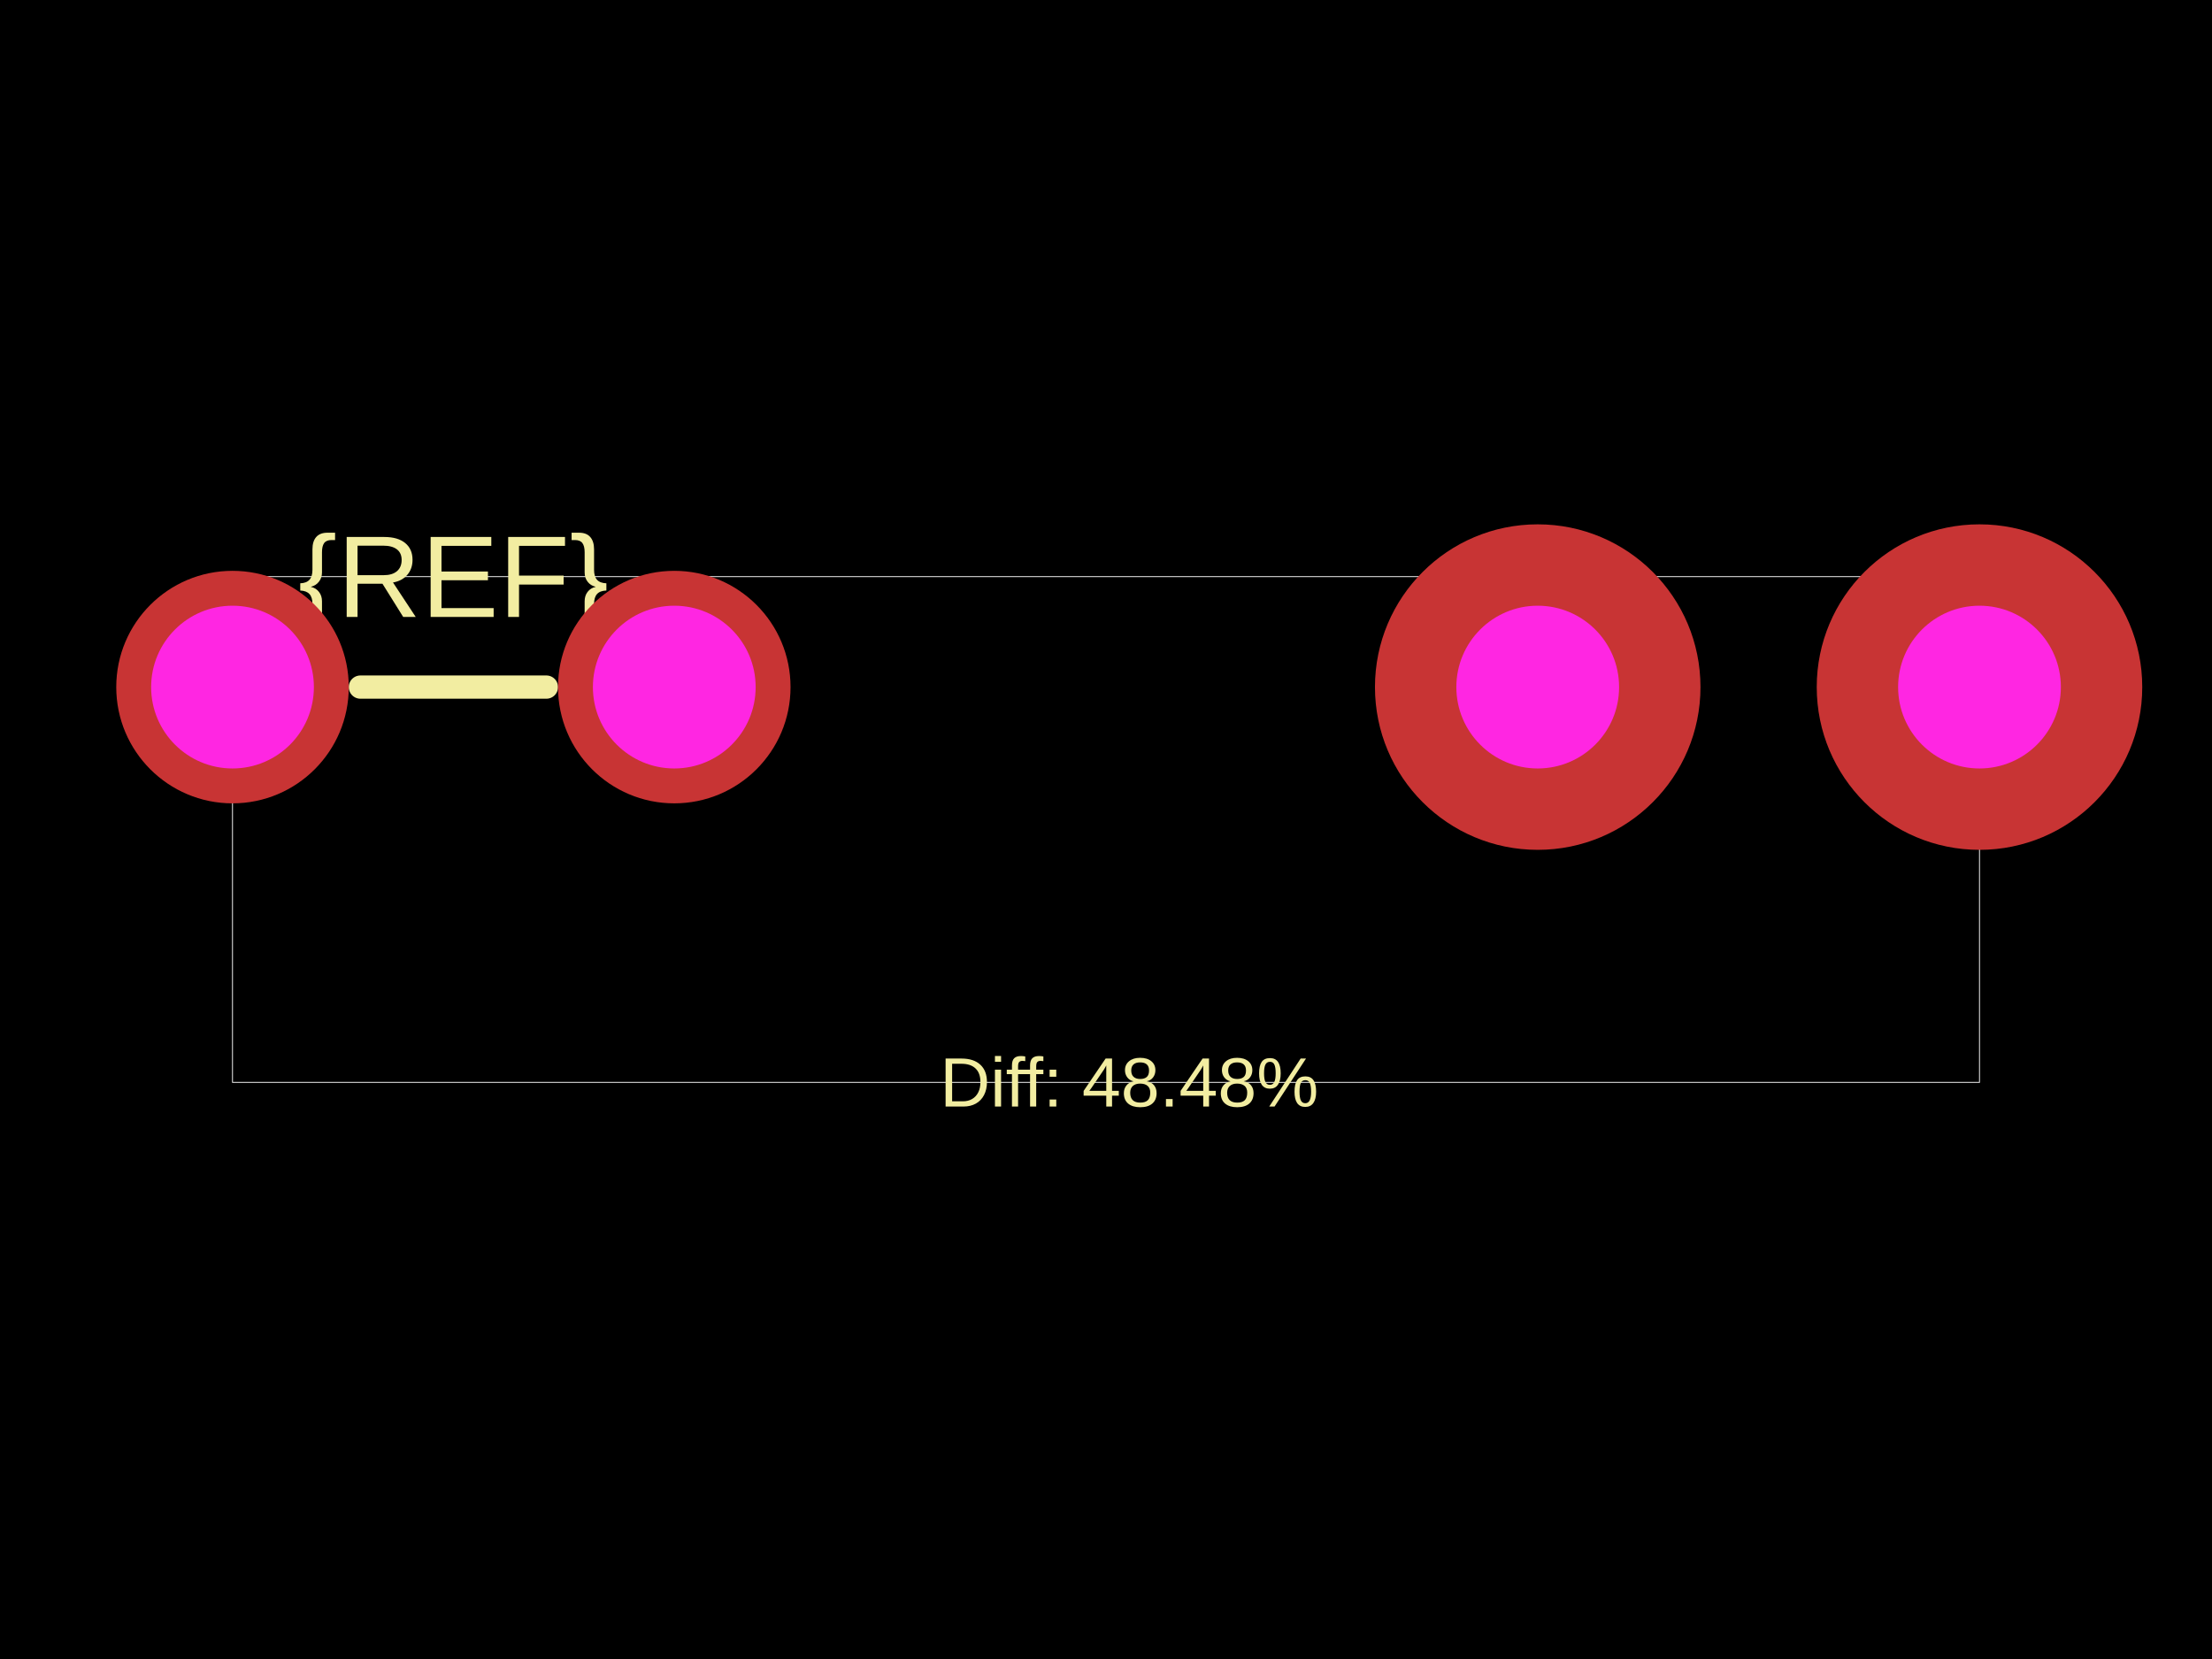
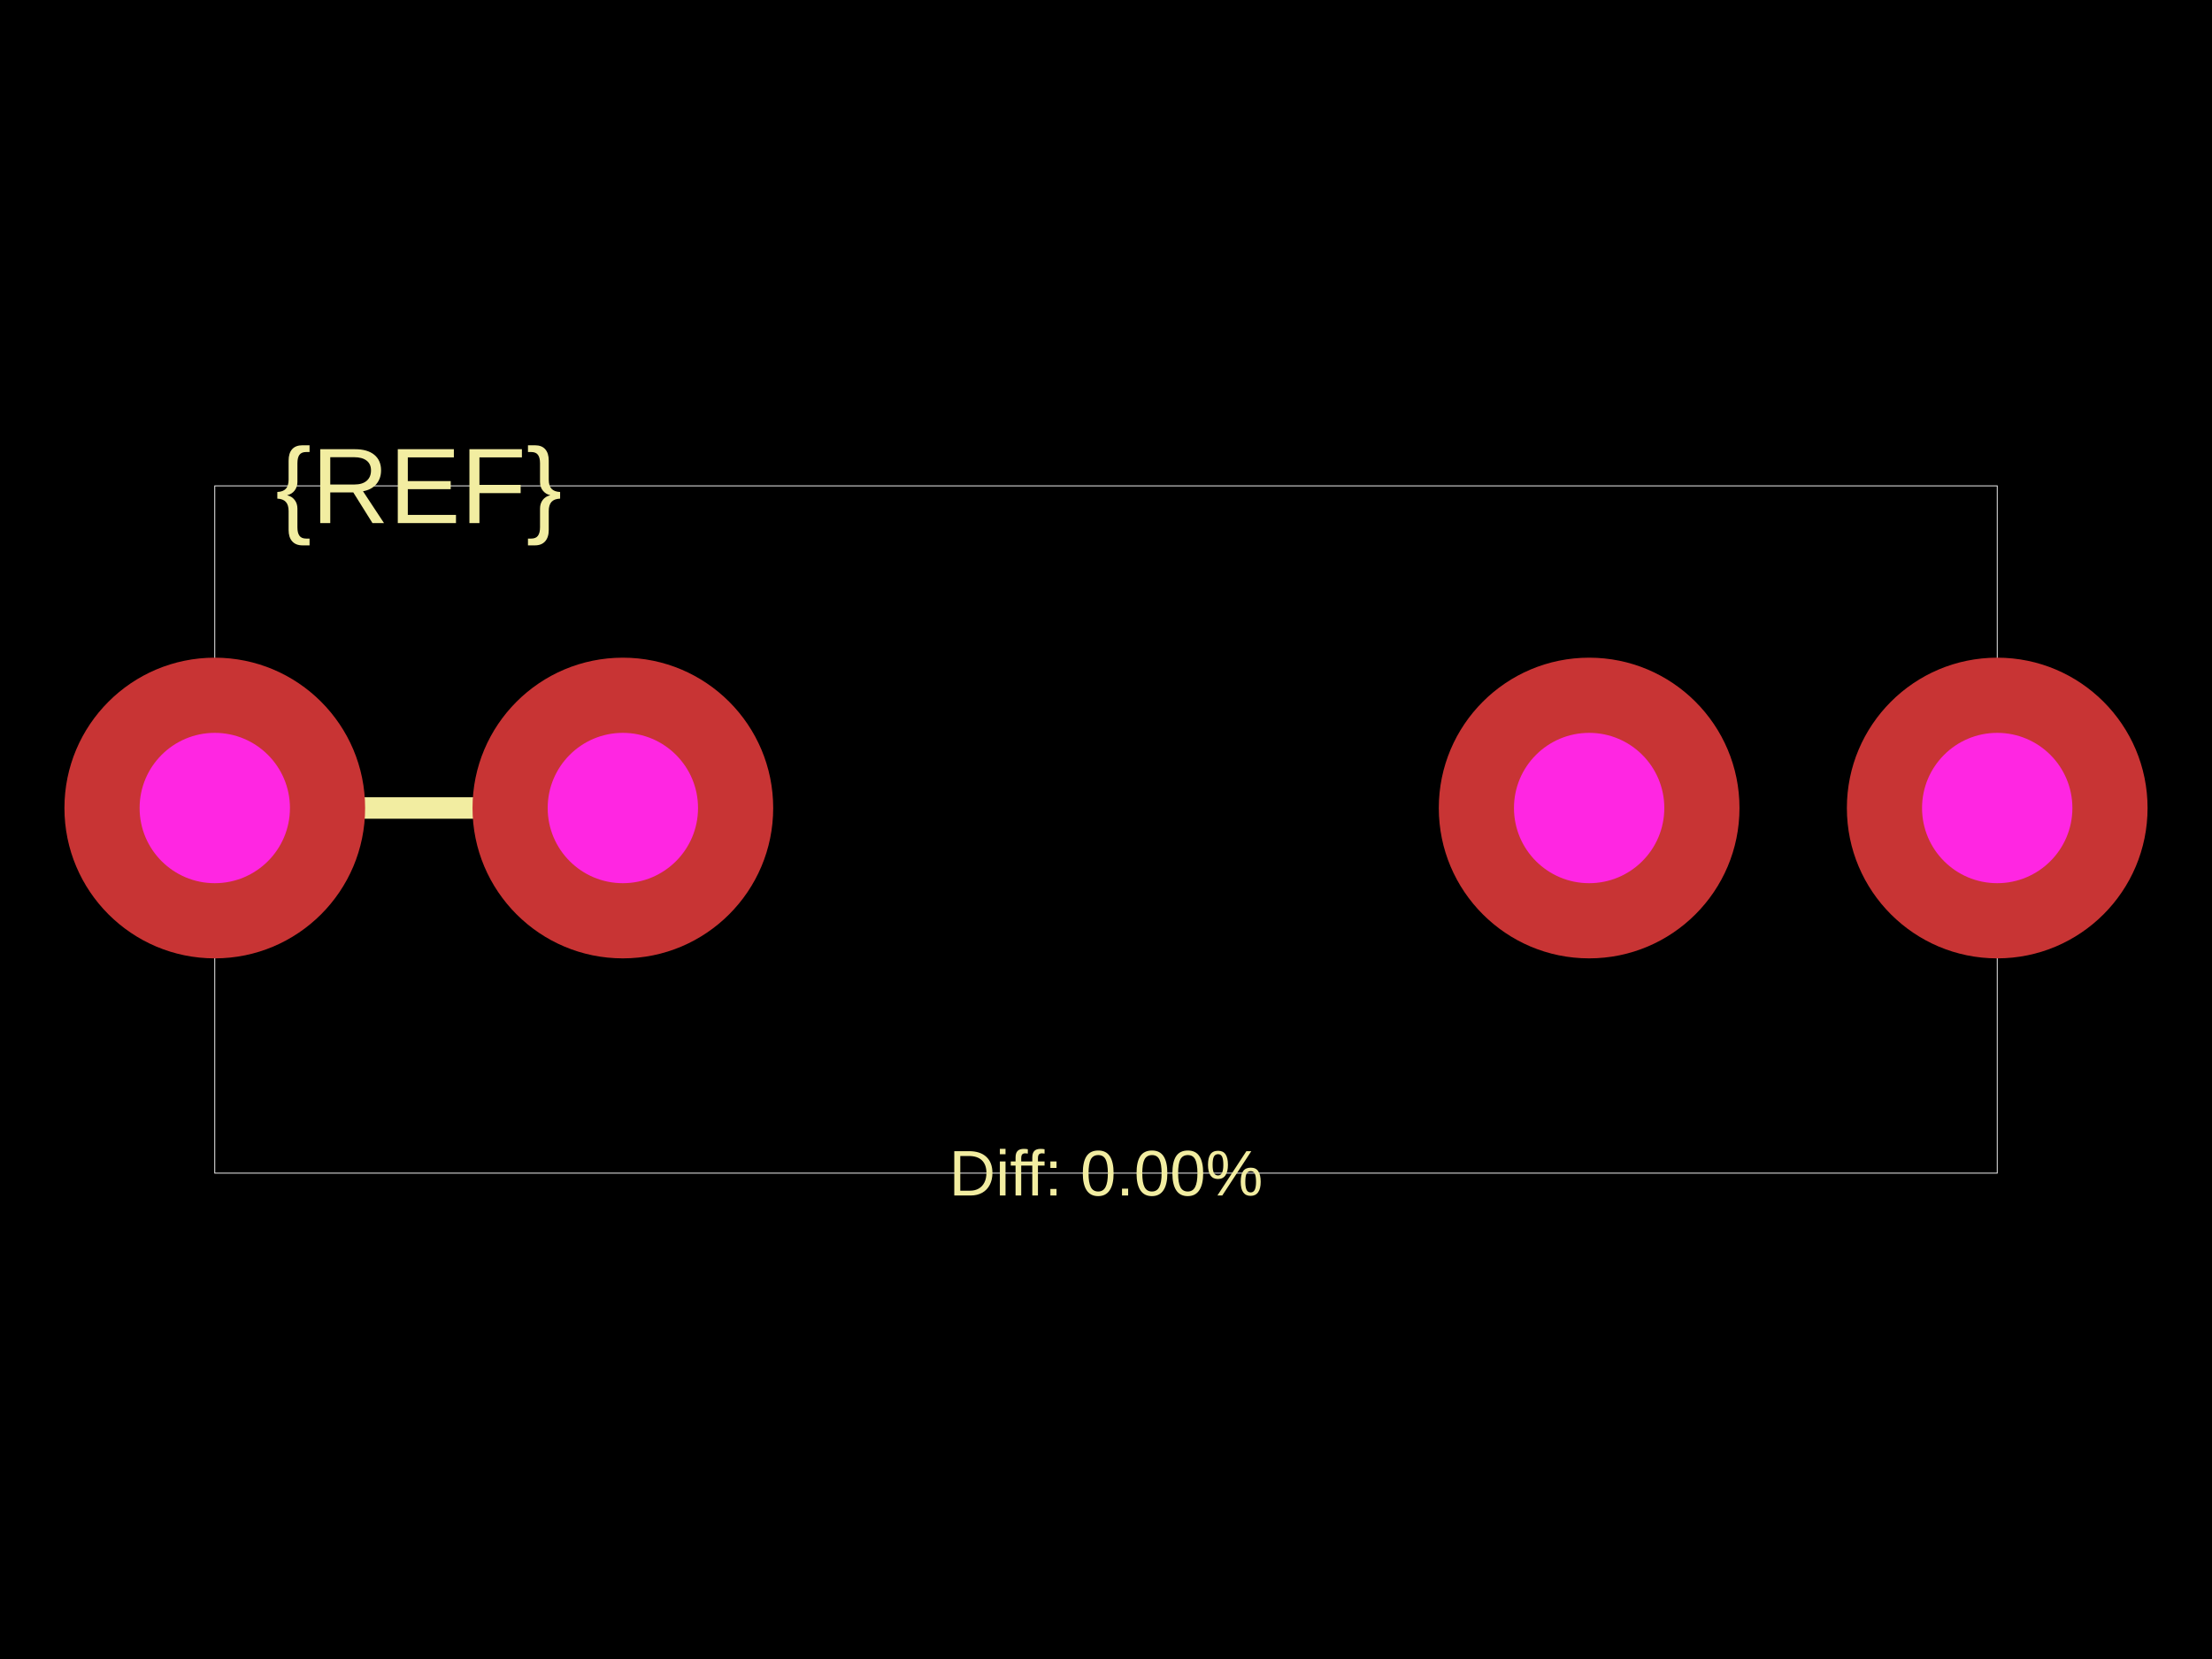
<svg xmlns="http://www.w3.org/2000/svg" width="800" height="600">
  <style />
  <rect class="boundary" x="0" y="0" fill="#000" width="800" height="600" />
-   <rect class="pcb-boundary" fill="none" stroke="#fff" stroke-width="0.3" x="84.09" y="208.552" width="631.819" height="182.897" />
-   <path class="pcb-silkscreen pcb-silkscreen-top" d="M 197.612 248.495 L 130.34 248.495" fill="none" stroke="#f2eda1" stroke-width="8.409" stroke-linecap="round" stroke-linejoin="round" data-pcb-component-id="" data-pcb-silkscreen-path-id="" />
-   <text x="0" y="0" dx="0" dy="0" fill="#f2eda1" font-family="Arial, sans-serif" font-size="42.045" text-anchor="middle" dominant-baseline="central" transform="matrix(1,0,0,1,163.9763,208.5517)" class="pcb-silkscreen-text pcb-silkscreen-top" data-pcb-silkscreen-text-id="pcb_component_1" stroke="none">{REF}</text>
-   <text x="0" y="0" dx="0" dy="0" fill="#f2eda1" font-family="Arial, sans-serif" font-size="25.227" text-anchor="middle" dominant-baseline="central" transform="matrix(1,0,0,1,408.409,391.4483)" class="pcb-silkscreen-text pcb-silkscreen-top" data-pcb-silkscreen-text-id="" stroke="none">Diff: 48.48%</text>
+   <rect class="pcb-boundary" fill="none" stroke="#fff" stroke-width="0.3" x="77.678" y="175.716" width="644.645" height="248.568" />
+   <path class="pcb-silkscreen pcb-silkscreen-top" d="M 213.613 292.232 L 89.329 292.232" fill="none" stroke="#f2eda1" stroke-width="7.768" stroke-linecap="round" stroke-linejoin="round" data-pcb-component-id="" data-pcb-silkscreen-path-id="" />
+   <text x="0" y="0" dx="0" dy="0" fill="#f2eda1" font-family="Arial, sans-serif" font-size="38.839" text-anchor="middle" dominant-baseline="central" transform="matrix(1,0,0,1,151.4712,175.7159)" class="pcb-silkscreen-text pcb-silkscreen-top" data-pcb-silkscreen-text-id="pcb_component_1" stroke="none">{REF}</text>
+   <text x="0" y="0" dx="0" dy="0" fill="#f2eda1" font-family="Arial, sans-serif" font-size="23.303" text-anchor="middle" dominant-baseline="central" transform="matrix(1,0,0,1,400,424.2841)" class="pcb-silkscreen-text pcb-silkscreen-top" data-pcb-silkscreen-text-id="" stroke="none">Diff: 0.00%</text>
  <g>
-     <circle class="pcb-hole-outer" fill="rgb(200, 52, 52)" cx="84.09" cy="248.495" r="42.045" />
-     <circle class="pcb-hole-inner" fill="#FF26E2" cx="84.09" cy="248.495" r="29.432" />
+     <circle class="pcb-hole-outer" fill="rgb(200, 52, 52)" cx="77.678" cy="292.232" r="54.374" />
+     <circle class="pcb-hole-inner" fill="#FF26E2" cx="77.678" cy="292.232" r="27.187" />
  </g>
  <g>
-     <circle class="pcb-hole-outer" fill="rgb(200, 52, 52)" cx="243.862" cy="248.495" r="42.045" />
-     <circle class="pcb-hole-inner" fill="#FF26E2" cx="243.862" cy="248.495" r="29.432" />
+     <circle class="pcb-hole-outer" fill="rgb(200, 52, 52)" cx="225.265" cy="292.232" r="54.374" />
+     <circle class="pcb-hole-inner" fill="#FF26E2" cx="225.265" cy="292.232" r="27.187" />
  </g>
  <g>
-     <circle class="pcb-hole-outer" fill="rgb(200, 52, 52)" cx="556.138" cy="248.495" r="58.863" />
-     <circle class="pcb-hole-inner" fill="#FF26E2" cx="556.138" cy="248.495" r="29.432" />
+     <circle class="pcb-hole-outer" fill="rgb(200, 52, 52)" cx="574.735" cy="292.232" r="54.374" />
+     <circle class="pcb-hole-inner" fill="#FF26E2" cx="574.735" cy="292.232" r="27.187" />
  </g>
  <g>
-     <circle class="pcb-hole-outer" fill="rgb(200, 52, 52)" cx="715.91" cy="248.495" r="58.863" />
-     <circle class="pcb-hole-inner" fill="#FF26E2" cx="715.91" cy="248.495" r="29.432" />
+     <circle class="pcb-hole-outer" fill="rgb(200, 52, 52)" cx="722.322" cy="292.232" r="54.374" />
+     <circle class="pcb-hole-inner" fill="#FF26E2" cx="722.322" cy="292.232" r="27.187" />
  </g>
</svg>
